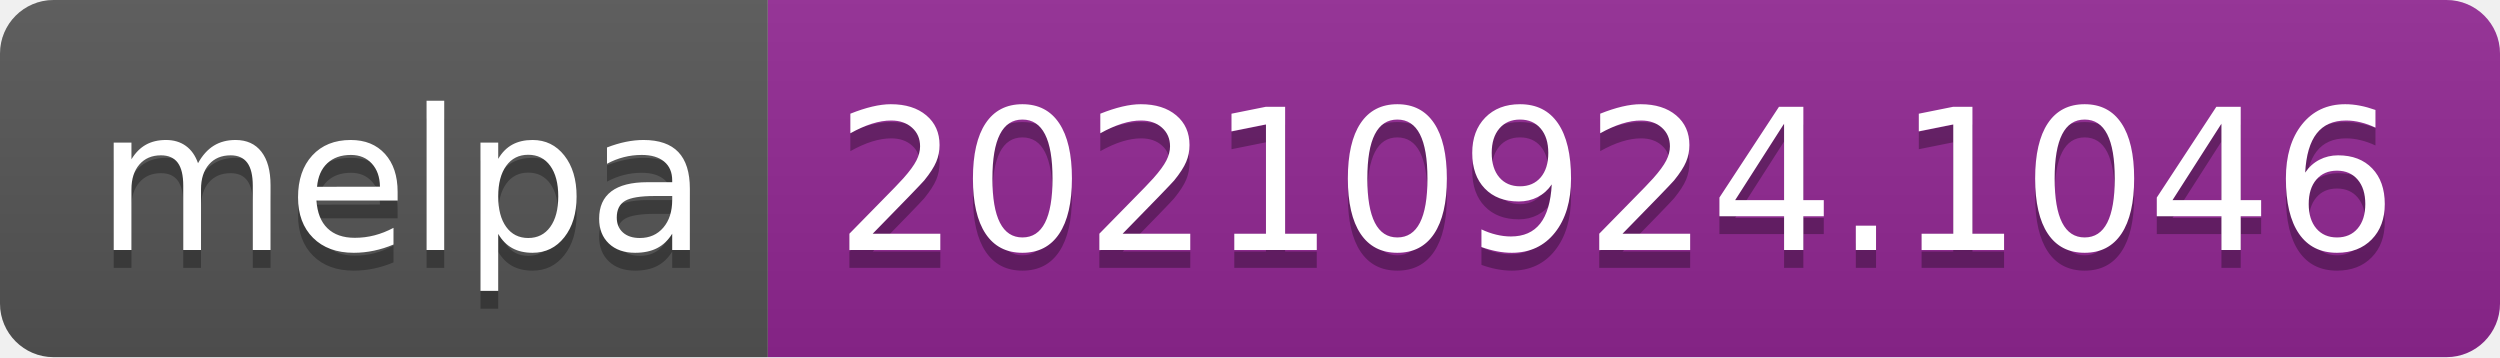
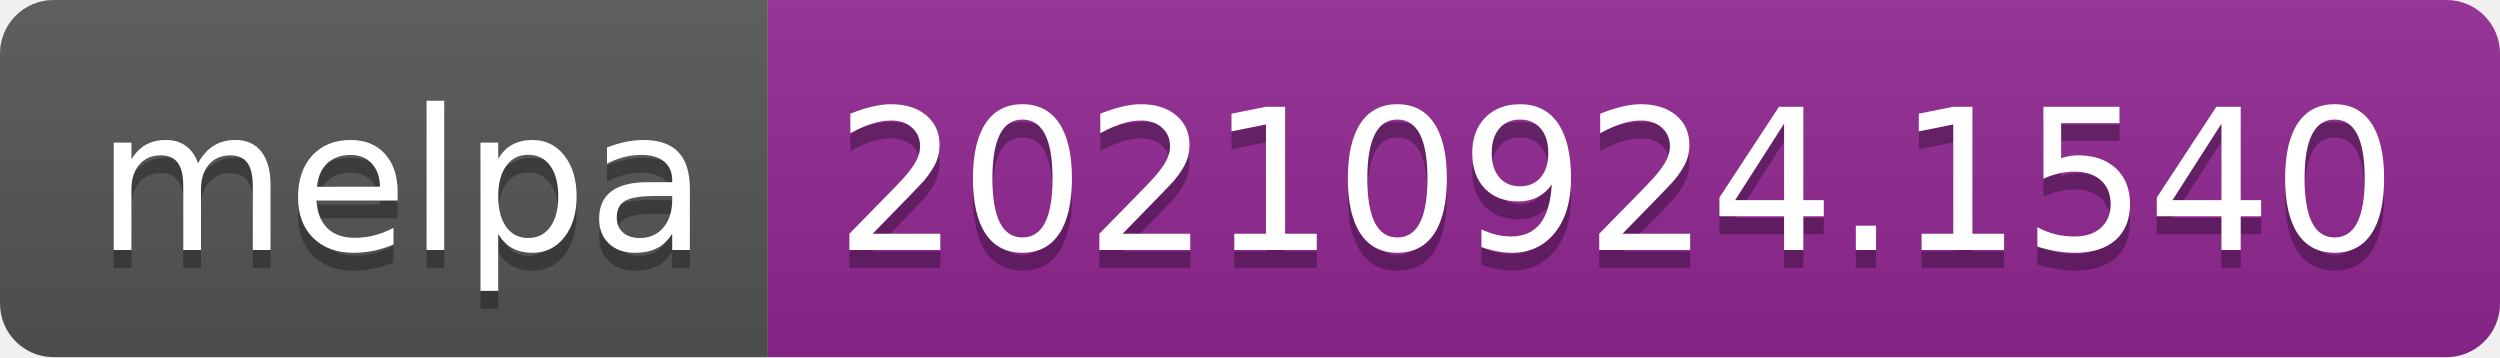
- <svg xmlns="http://www.w3.org/2000/svg" width="140" height="20" role="img" aria-label="melpa: 20210924.1046">
+ <svg xmlns="http://www.w3.org/2000/svg" width="140" height="20" role="img" aria-label="melpa: 20210924.1540">
  <linearGradient id="s" x2="0" y2="100%">
    <stop offset="0" stop-color="#bbb" stop-opacity=".1" />
    <stop offset="1" stop-opacity=".1" />
  </linearGradient>
  <clipPath id="r">
    <rect width="140" height="20" rx="3" fill="#fff" />
  </clipPath>
  <g clip-path="url(#r)">
    <rect width="43" height="20" fill="#555" />
    <rect x="43" width="97" height="20" fill="#922793" />
    <rect width="140" height="20" fill="url(#s)" />
  </g>
  <g fill="#fff" text-anchor="middle" font-family="Verdana,Geneva,DejaVu Sans,sans-serif" text-rendering="geometricPrecision" font-size="110">
    <text aria-hidden="true" x="225" y="150" fill="#010101" fill-opacity=".3" transform="scale(.1)" textLength="330">melpa</text>
    <text x="225" y="140" transform="scale(.1)" fill="#fff" textLength="330">melpa</text>
-     <text aria-hidden="true" x="905" y="150" fill="#010101" fill-opacity=".3" transform="scale(.1)" textLength="870">20210924.1046</text>
-     <text x="905" y="140" transform="scale(.1)" fill="#fff" textLength="870">20210924.1046</text>
+     <text aria-hidden="true" x="905" y="150" fill="#010101" fill-opacity=".3" transform="scale(.1)" textLength="870">20210924.1540</text>
+     <text x="905" y="140" transform="scale(.1)" fill="#fff" textLength="870">20210924.1540</text>
  </g>
</svg>
